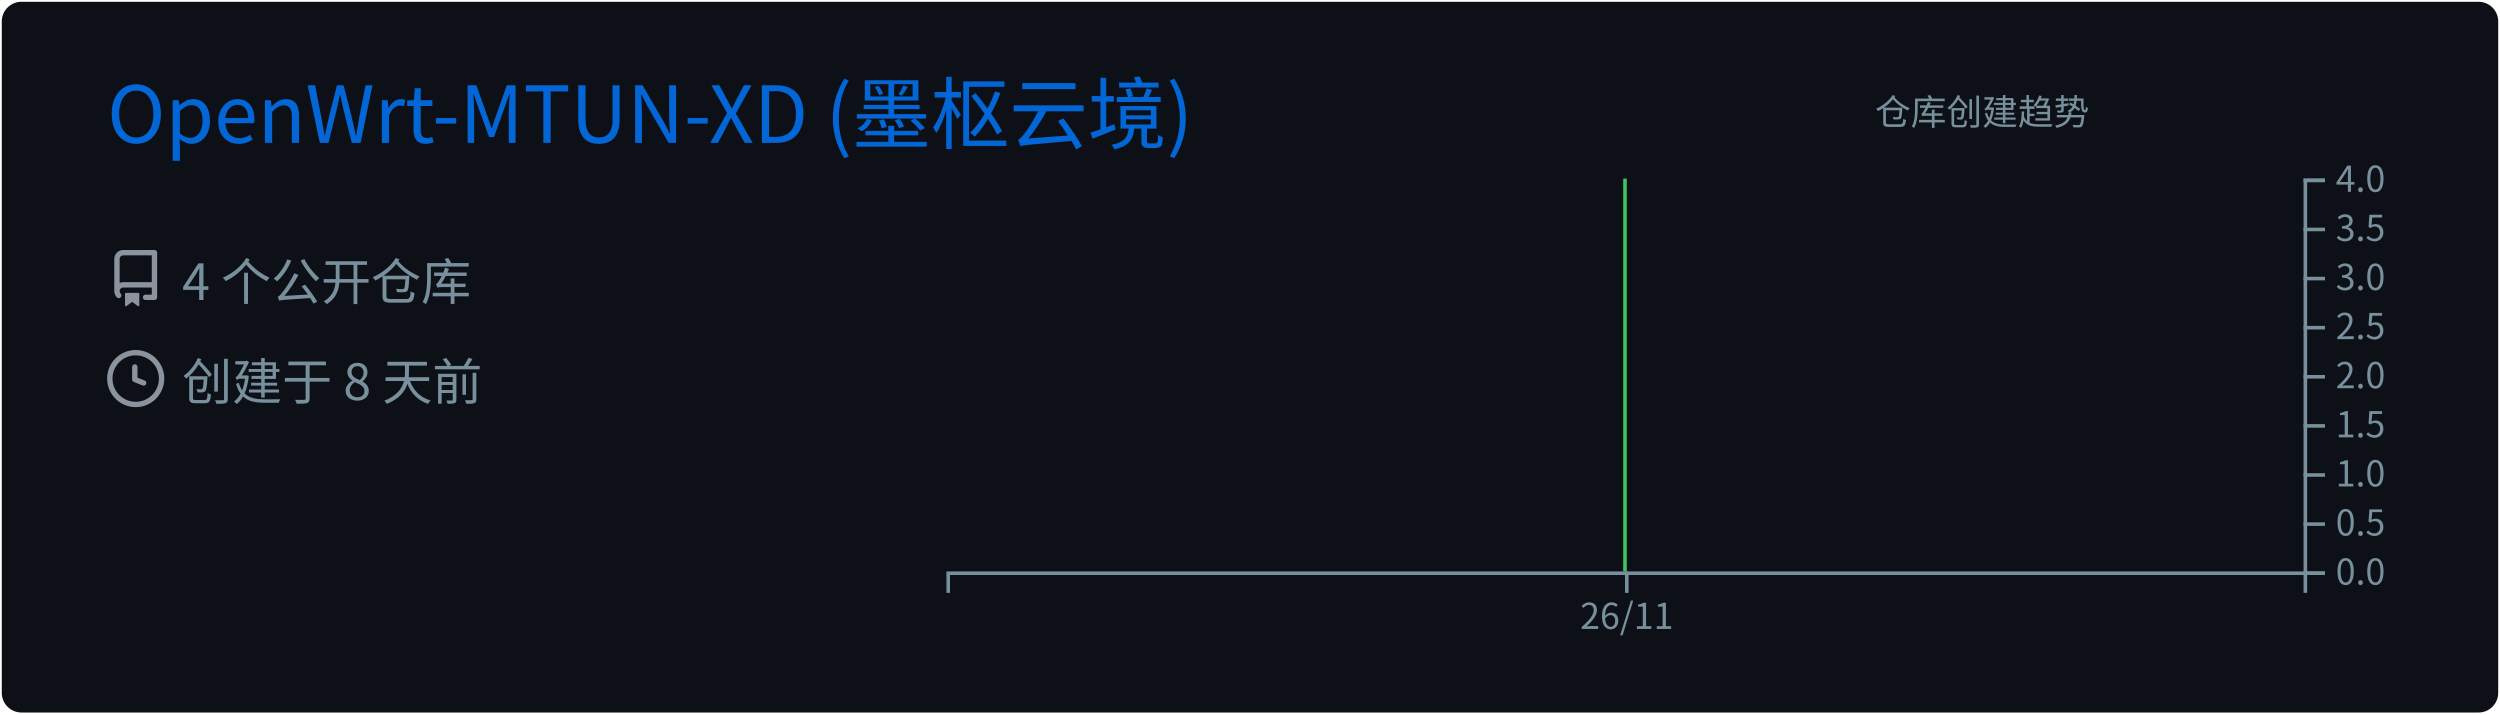
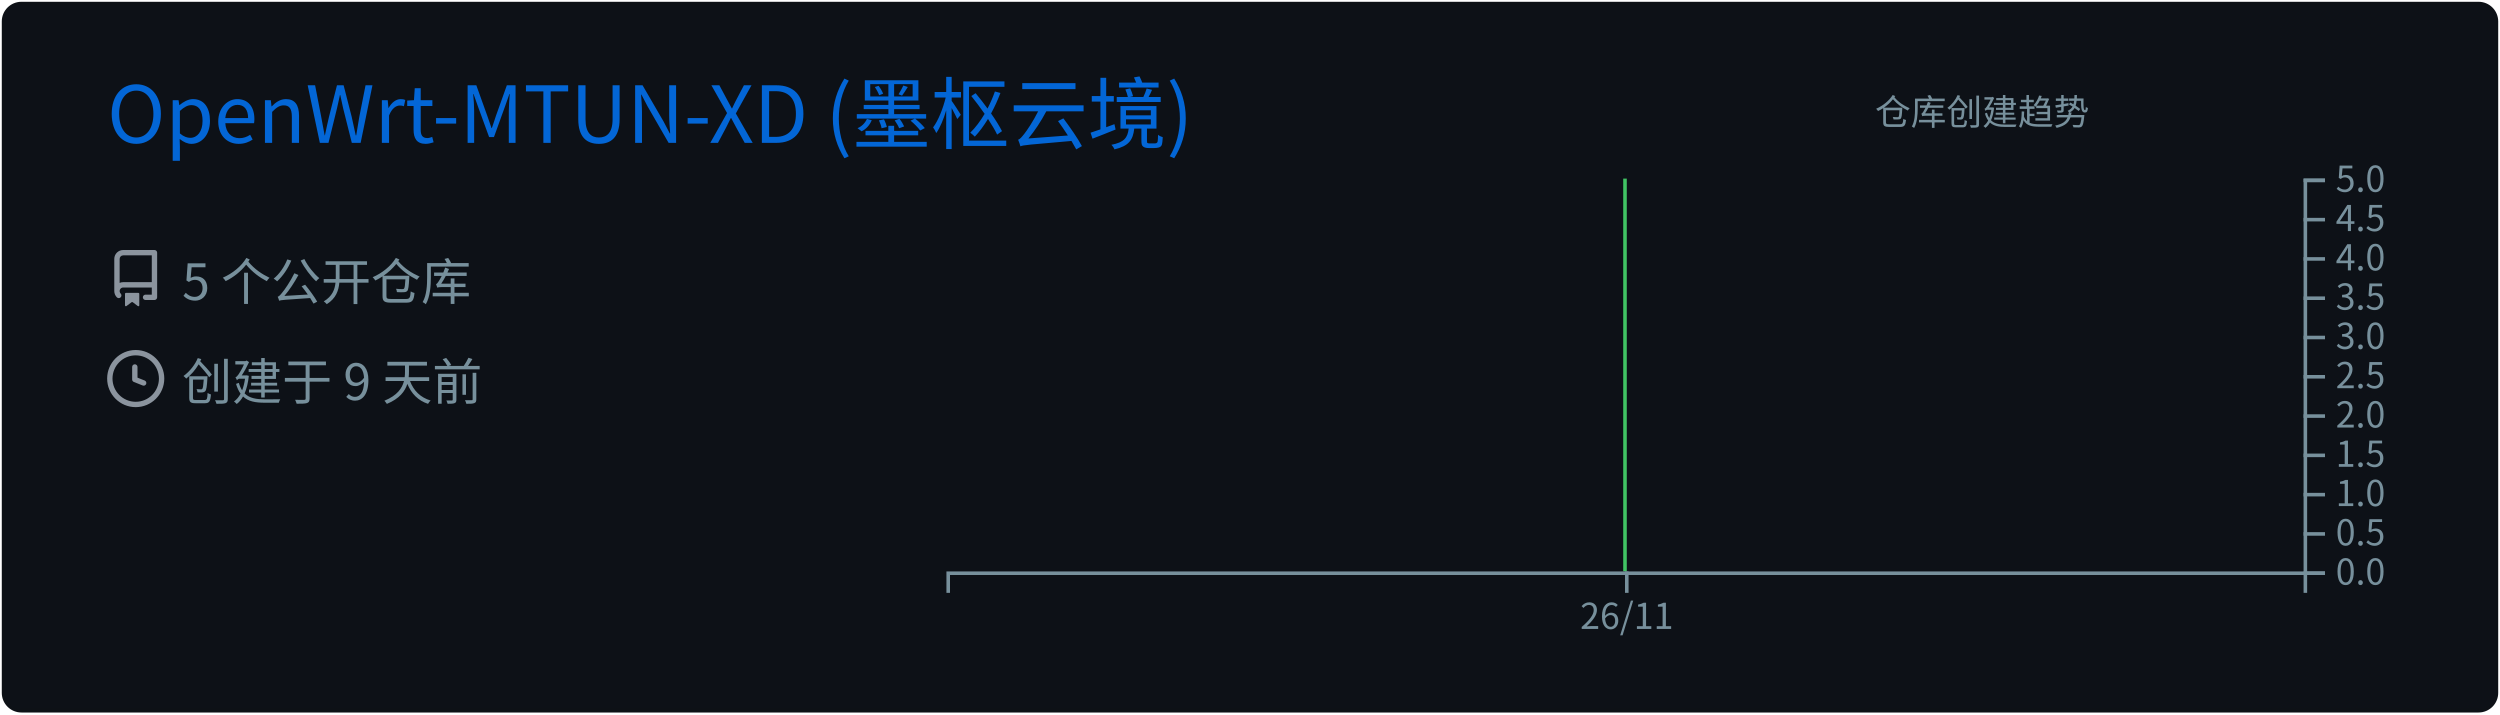
<svg xmlns="http://www.w3.org/2000/svg" width="700" height="200" viewBox="0 0 700 200">
  <style>
@keyframes gpsc-fade{from{opacity:0}to{opacity:1}}
@keyframes gpsc-rise{from{opacity:0;transform:translateY(16px)}to{opacity:1;transform:translateY(0)}}
@keyframes gpsc-grow{from{transform:scaleY(0)}to{transform:scaleY(1)}}
@keyframes gpsc-pop{from{opacity:0;transform:scale(.55)}to{opacity:1;transform:scale(1)}}
@keyframes gpsc-wipe{from{transform:translateX(calc(-1 * var(--gpsc-w,420px)))}to{transform:translateX(0)}}
@keyframes gpsc-tint{from{filter:sepia(.7) saturate(4) hue-rotate(-70deg)}to{filter:sepia(0) saturate(1) hue-rotate(0)}}
@keyframes gpsc-rgb{0%{filter:hue-rotate(0deg) saturate(1)}50%{filter:hue-rotate(180deg) saturate(1.7)}100%{filter:hue-rotate(360deg) saturate(1)}}.gpsc-item{animation:gpsc-fade 1.2s ease both calc(var(--gpsc-i,0) * 0.18s)}.arc{animation:gpsc-pop 1.2s ease both 1.35s;transform-box:fill-box;transform-origin:center}rect.bar{animation:gpsc-grow 1.5s cubic-bezier(.2,.7,.3,1) both 1.35s;transform-box:fill-box;transform-origin:center bottom}.gpsc-reveal{animation:gpsc-wipe 1.8s linear both 1.2s}@media (prefers-reduced-motion:reduce){.gpsc-root,.gpsc-root *,.gpsc-item,.gpsc-chart,rect.bar,.arc,.gpsc-reveal{animation:none!important}}</style>
  <style>* {
          font-family: 'Segoe UI', 'Microsoft YaHei', 'PingFang SC', 'Noto Sans CJK SC', Ubuntu, "Helvetica Neue", Sans-Serif
        }</style>
  <g class="gpsc-root">
    <rect x="1" y="1" rx="5" ry="5" height="99%" width="99.714%" stroke="#0d1116" stroke-width="1" fill="#0d1117" stroke-opacity="1" />
    <text x="30" y="40" class="gpsc-item" style="--gpsc-i: 0; font-size: 22px; fill: #0366d6;">OpenWrt-MTUN-XD (墨枢云境)</text>
    <g transform="translate(0,40)">
      <g transform="translate(30,30)">
        <g class="gpsc-item" style="--gpsc-i: 0;">
          <g transform="translate(0,0)" width="14" height="14" fill="#8b949e">
            <path fill-rule="evenodd" d="M2 2.5A2.5 2.5 0 014.5 0h8.75a.75.75 0 01.75.75v12.5a.75.75 0 01-.75.75h-2.5a.75.75 0 110-1.5h1.75v-2h-8a1 1 0 00-.714 1.7.75.75 0 01-1.072 1.05A2.495 2.495 0 012 11.5v-9zm10.5-1V9h-8c-.356 0-.694.074-1 .208V2.5a1 1 0 011-1h8zM5 12.25v3.25a.25.25 0 00.4.2l1.45-1.087a.25.25 0 01.3 0L8.6 15.7a.25.25 0 00.4-.2v-3.25a.25.25 0 00-.25-.25h-3.5a.25.25 0 00-.25.25z" />
          </g>
        </g>
        <g class="gpsc-item" style="--gpsc-i: 1;">
          <g transform="translate(0,28)" width="14" height="14" fill="#8b949e">
            <path fill-rule="evenodd" d="M1.5 8a6.5 6.5 0 1113 0 6.5 6.5 0 01-13 0zM8 0a8 8 0 100 16A8 8 0 008 0zm.5 4.75a.75.75 0 00-1.5 0v3.5a.75.75 0 00.471.696l2.5 1a.75.75 0 00.557-1.392L8.5 7.742V4.75z" />
          </g>
        </g>
-         <text x="21" y="14" class="gpsc-item" style="--gpsc-i: 0; fill: #77909c; font-size: 14px;">4 个公开仓库</text>
-         <text x="21" y="42" class="gpsc-item" style="--gpsc-i: 1; fill: #77909c; font-size: 14px;">创建于 8 天前</text>
+         <text x="21" y="14" class="gpsc-item" style="--gpsc-i: 0; fill: #77909c; font-size: 14px;">5 个公开仓库</text>
+         <text x="21" y="42" class="gpsc-item" style="--gpsc-i: 1; fill: #77909c; font-size: 14px;">创建于 9 天前</text>
      </g>
      <g color="#40c463" transform="translate(295,10)">
        <clipPath id="gpsc-reveal-clip">
          <rect class="gpsc-reveal" x="-30" y="0" width="410" height="110" style="--gpsc-w: 410px; --gpsc-i: 2;" />
        </clipPath>
        <g clip-path="url(#gpsc-reveal-clip)" class="gpsc-chart" style="--gpsc-i: 2;">
          <path transform="translate(-30,0)" stroke="#40c463" fill="#40c463" opacity="1" d="M190,0L190,110Z" />
        </g>
        <g color="#77909c" transform="translate(-30,110)" fill="none" font-size="10" font-family="sans-serif" text-anchor="middle">
          <path class="domain" stroke="currentColor" d="M0.5,6V0.5H380.5V6" />
          <g class="tick" opacity="1" transform="translate(190.5,0)">
            <line stroke="currentColor" y2="6" />
            <text fill="currentColor" y="9" dy="0.71em">26/11</text>
          </g>
        </g>
        <g color="#77909c" transform="translate(350,0)" fill="none" font-size="10" font-family="sans-serif" text-anchor="start">
          <path class="domain" stroke="currentColor" d="M6,110.5H0.5V0.5H6" />
          <g class="tick" opacity="1" transform="translate(0,110.5)">
            <line stroke="currentColor" x2="6" />
            <text fill="currentColor" x="9" dy="0.32em">0.0</text>
          </g>
-           <g class="tick" opacity="1" transform="translate(0,96.75)">
+           <g class="tick" opacity="1" transform="translate(0,99.5)">
            <line stroke="currentColor" x2="6" />
            <text fill="currentColor" x="9" dy="0.32em">0.5</text>
          </g>
-           <g class="tick" opacity="1" transform="translate(0,83)">
+           <g class="tick" opacity="1" transform="translate(0,88.5)">
            <line stroke="currentColor" x2="6" />
            <text fill="currentColor" x="9" dy="0.32em">1.0</text>
          </g>
-           <g class="tick" opacity="1" transform="translate(0,69.25)">
+           <g class="tick" opacity="1" transform="translate(0,77.5)">
            <line stroke="currentColor" x2="6" />
            <text fill="currentColor" x="9" dy="0.32em">1.5</text>
          </g>
-           <g class="tick" opacity="1" transform="translate(0,55.5)">
+           <g class="tick" opacity="1" transform="translate(0,66.5)">
            <line stroke="currentColor" x2="6" />
            <text fill="currentColor" x="9" dy="0.32em">2.0</text>
          </g>
-           <g class="tick" opacity="1" transform="translate(0,41.75)">
+           <g class="tick" opacity="1" transform="translate(0,55.5)">
            <line stroke="currentColor" x2="6" />
            <text fill="currentColor" x="9" dy="0.32em">2.5</text>
          </g>
-           <g class="tick" opacity="1" transform="translate(0,28)">
+           <g class="tick" opacity="1" transform="translate(0,44.5)">
            <line stroke="currentColor" x2="6" />
            <text fill="currentColor" x="9" dy="0.32em">3.0</text>
          </g>
-           <g class="tick" opacity="1" transform="translate(0,14.25)">
+           <g class="tick" opacity="1" transform="translate(0,33.5)">
            <line stroke="currentColor" x2="6" />
            <text fill="currentColor" x="9" dy="0.32em">3.5</text>
          </g>
+           <g class="tick" opacity="1" transform="translate(0,22.5)">
+             <line stroke="currentColor" x2="6" />
+             <text fill="currentColor" x="9" dy="0.32em">4.0</text>
+           </g>
+           <g class="tick" opacity="1" transform="translate(0,11.5)">
+             <line stroke="currentColor" x2="6" />
+             <text fill="currentColor" x="9" dy="0.32em">4.5</text>
+           </g>
          <g class="tick" opacity="1" transform="translate(0,0.5)">
            <line stroke="currentColor" x2="6" />
-             <text fill="currentColor" x="9" dy="0.32em">4.0</text>
+             <text fill="currentColor" x="9" dy="0.32em">5.0</text>
          </g>
        </g>
        <g>
          <text y="-15" x="230" style="fill: #77909c; font-size: 10px;">仓库创建趋势</text>
        </g>
      </g>
    </g>
  </g>
</svg>
